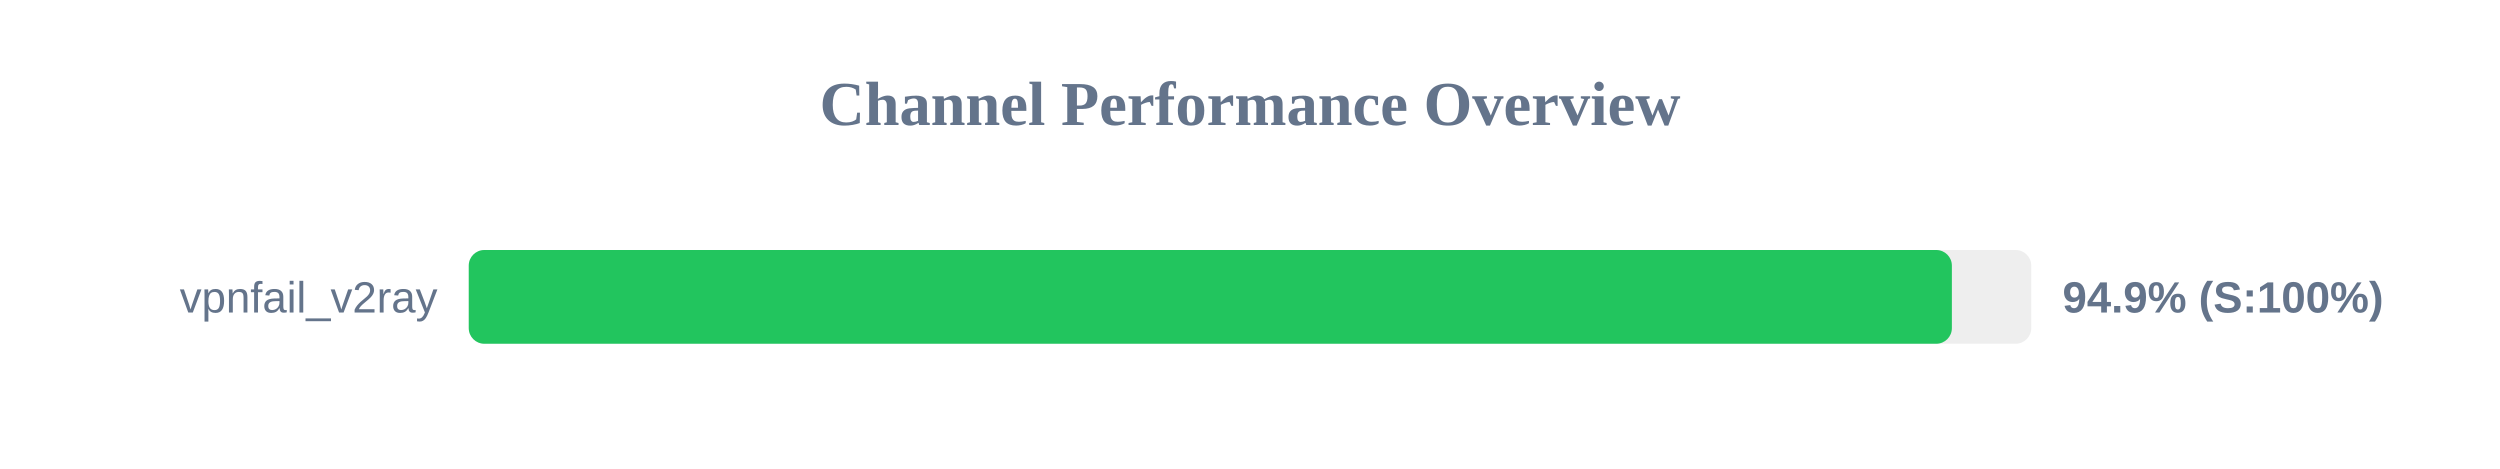
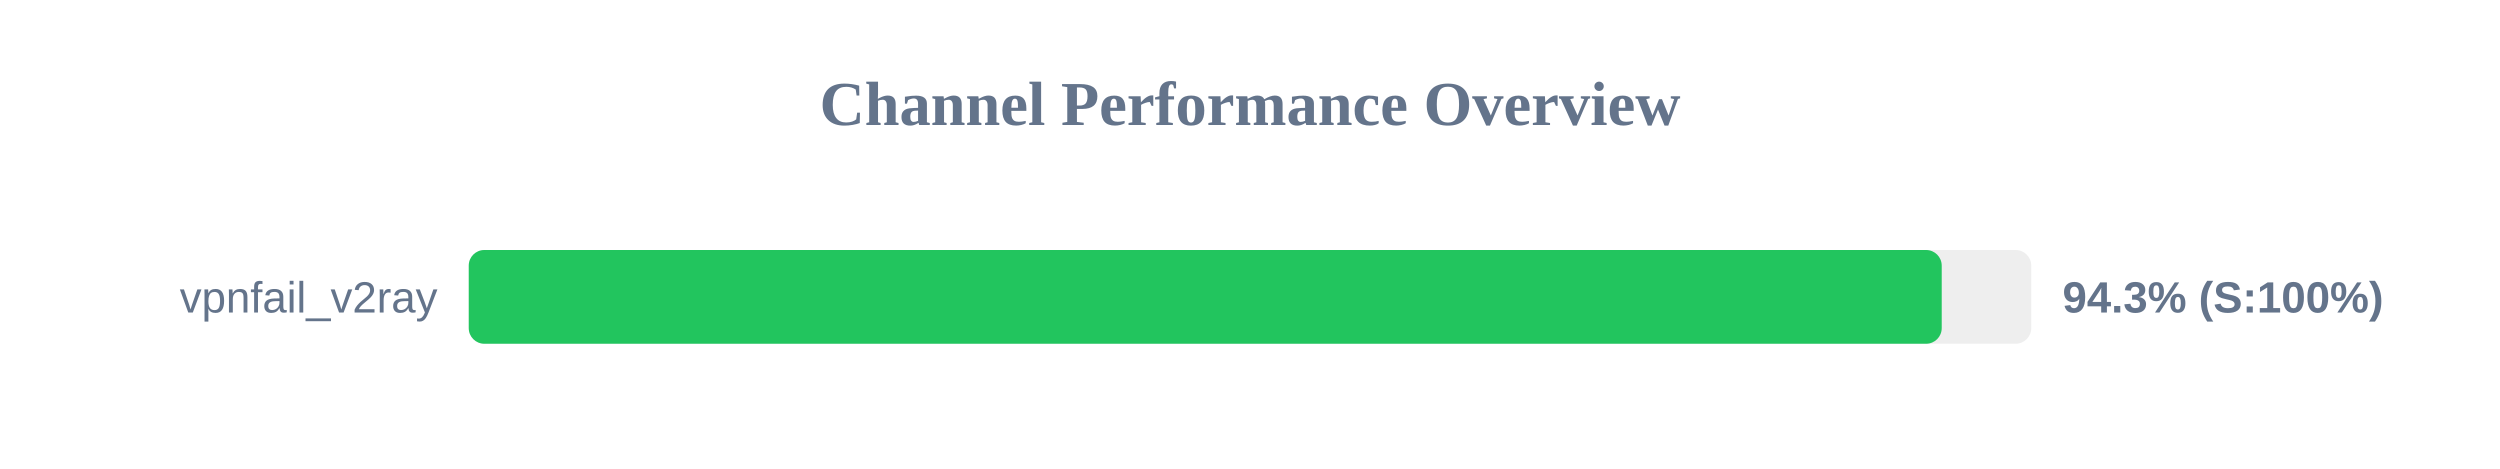
<svg xmlns="http://www.w3.org/2000/svg" width="800" height="150" version="1.1">
  <style>
        .row { font: 14px Arial; fill: #64748b; }
        .score { font: bold 14px Arial; fill: #64748b; }
    </style>
  <text x="400" y="40" text-anchor="middle" font-size="20px" font-weight="bold" fill="#64748b">Channel Performance Overview</text>
  <rect x="150" y="80" width="500" height="30" fill="#eee" rx="5" />
-   <rect x="150" y="80" width="474.6" height="30" fill="#22c55e" rx="5" />
+   <rect x="150" y="80" width="471.35" height="30" fill="#22c55e" rx="5" />
  <text x="140" y="100" text-anchor="end" class="row">vpnfail_v2ray</text>
-   <text x="660" y="100" text-anchor="start" class="score">94.9% (S:100%)</text>
+   <text x="660" y="100" text-anchor="start" class="score">94.3% (S:100%)</text>
</svg>
